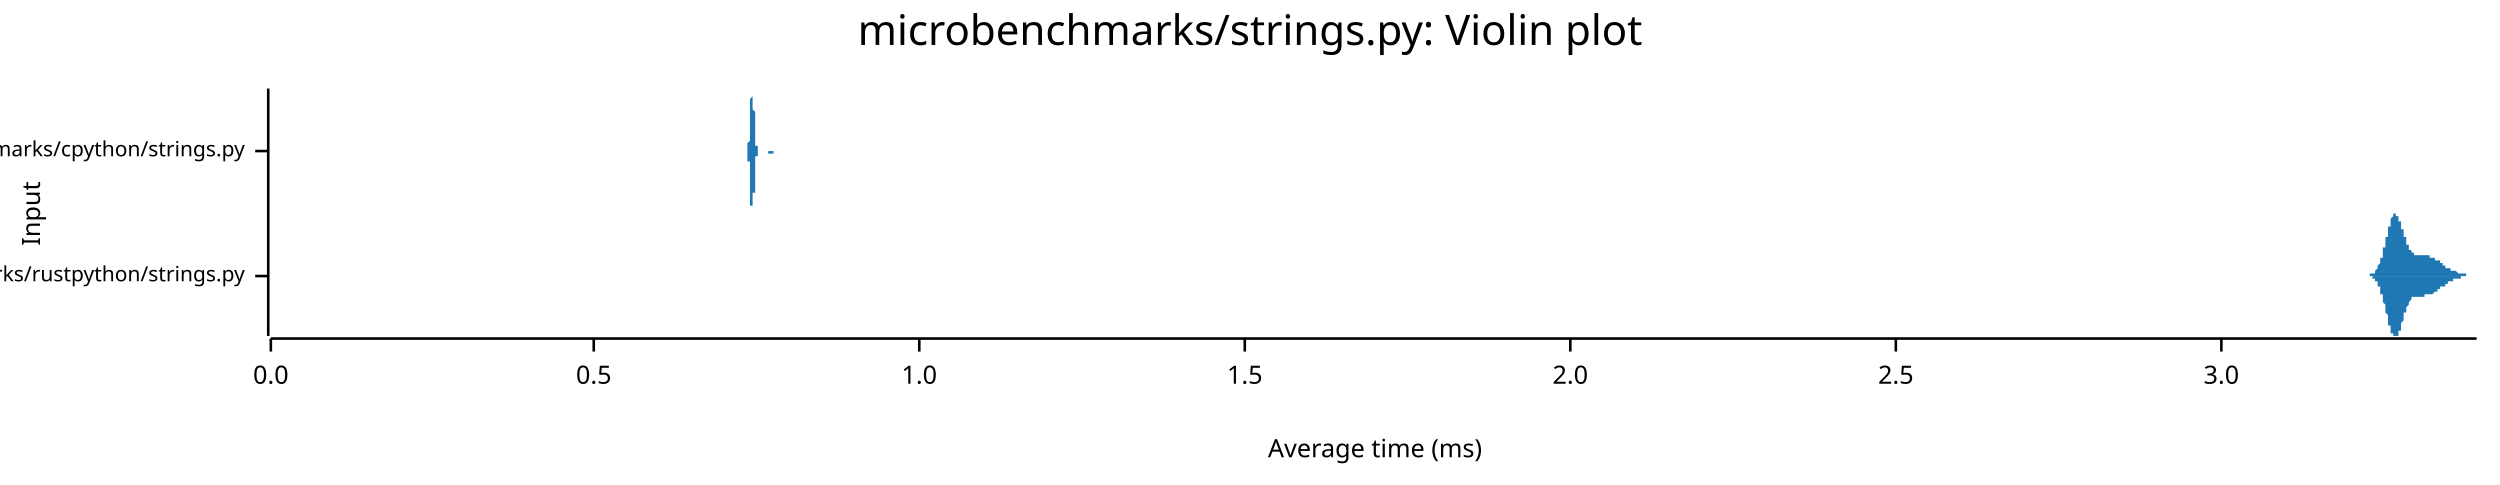
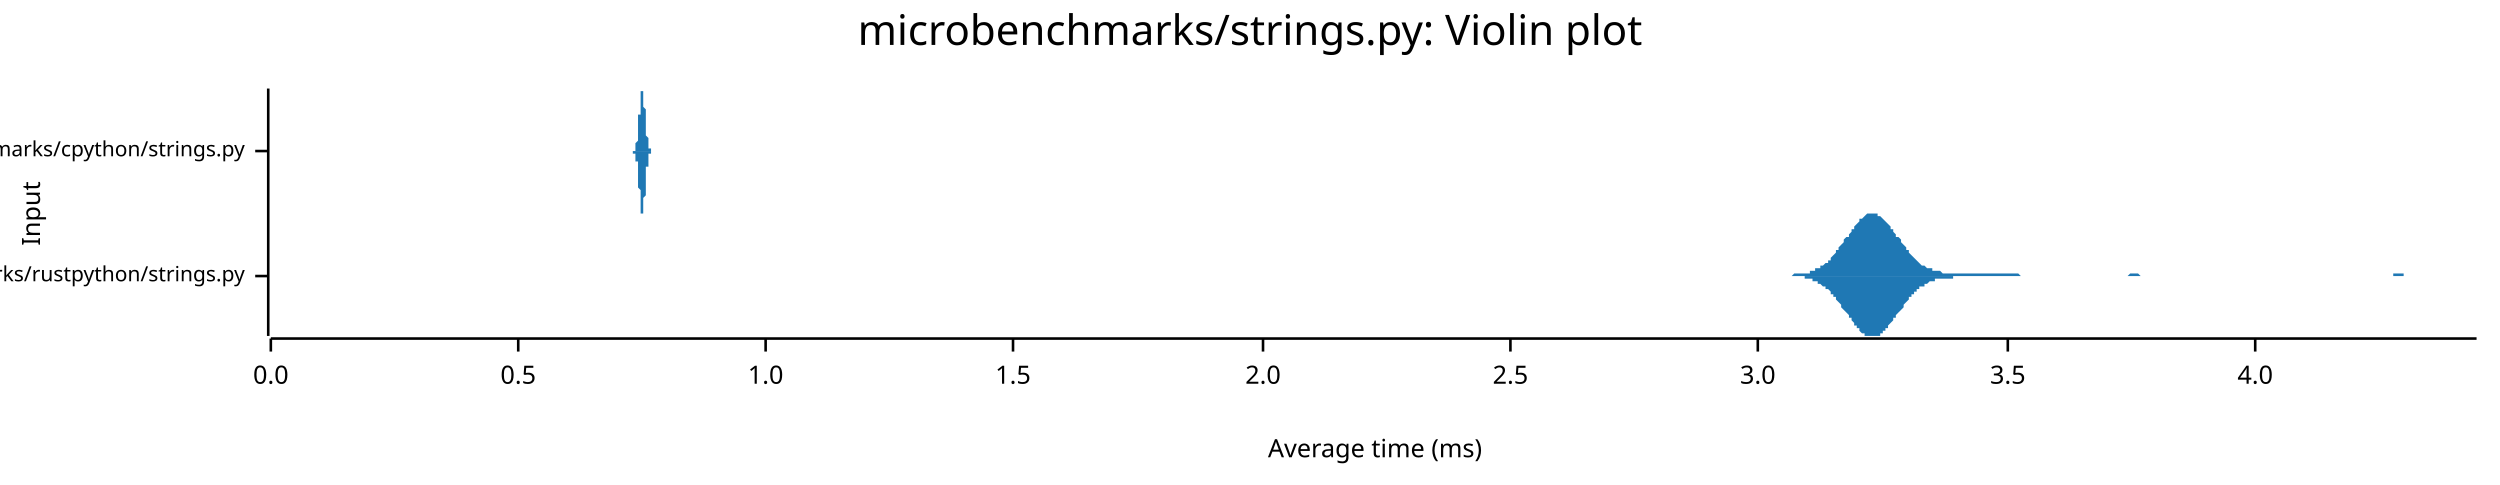
<svg xmlns="http://www.w3.org/2000/svg" width="960" height="186" viewBox="0 0 960 186">
  <text x="480" y="5" dy="0.76em" text-anchor="middle" font-family="sans-serif" font-size="16.129" opacity="1" fill="#000000">
microbenchmarks/strings.py: Violin plot
</text>
  <text x="8" y="82" dy="0.76em" text-anchor="middle" font-family="sans-serif" font-size="9.677" opacity="1" fill="#000000" transform="rotate(270, 8, 82)">
Input
</text>
  <text x="528" y="178" dy="-0.5ex" text-anchor="middle" font-family="sans-serif" font-size="9.677" opacity="1" fill="#000000">
Average time (ms)
</text>
  <polyline fill="none" opacity="1" stroke="#000000" stroke-width="1" points="103,34 103,129 " />
  <text x="94" y="106" dy="0.5ex" text-anchor="end" font-family="sans-serif" font-size="8.065" opacity="1" fill="#000000">
microbenchmarks/rustpython/strings.py
</text>
  <polyline fill="none" opacity="1" stroke="#000000" stroke-width="1" points="98,106 103,106 " />
  <text x="94" y="58" dy="0.5ex" text-anchor="end" font-family="sans-serif" font-size="8.065" opacity="1" fill="#000000">
microbenchmarks/cpython/strings.py
</text>
  <polyline fill="none" opacity="1" stroke="#000000" stroke-width="1" points="98,58 103,58 " />
  <polyline fill="none" opacity="1" stroke="#000000" stroke-width="1" points="104,130 951,130 " />
  <text x="104" y="140" dy="0.76em" text-anchor="middle" font-family="sans-serif" font-size="9.677" opacity="1" fill="#000000">
0.0
</text>
  <polyline fill="none" opacity="1" stroke="#000000" stroke-width="1" points="104,130 104,135 " />
-   <text x="228" y="140" dy="0.76em" text-anchor="middle" font-family="sans-serif" font-size="9.677" opacity="1" fill="#000000">
+   <text x="199" y="140" dy="0.76em" text-anchor="middle" font-family="sans-serif" font-size="9.677" opacity="1" fill="#000000">
0.5
</text>
-   <polyline fill="none" opacity="1" stroke="#000000" stroke-width="1" points="228,130 228,135 " />
-   <text x="353" y="140" dy="0.76em" text-anchor="middle" font-family="sans-serif" font-size="9.677" opacity="1" fill="#000000">
+   <polyline fill="none" opacity="1" stroke="#000000" stroke-width="1" points="199,130 199,135 " />
+   <text x="294" y="140" dy="0.76em" text-anchor="middle" font-family="sans-serif" font-size="9.677" opacity="1" fill="#000000">
1.0
</text>
-   <polyline fill="none" opacity="1" stroke="#000000" stroke-width="1" points="353,130 353,135 " />
-   <text x="478" y="140" dy="0.76em" text-anchor="middle" font-family="sans-serif" font-size="9.677" opacity="1" fill="#000000">
+   <polyline fill="none" opacity="1" stroke="#000000" stroke-width="1" points="294,130 294,135 " />
+   <text x="389" y="140" dy="0.76em" text-anchor="middle" font-family="sans-serif" font-size="9.677" opacity="1" fill="#000000">
1.5
</text>
-   <polyline fill="none" opacity="1" stroke="#000000" stroke-width="1" points="478,130 478,135 " />
-   <text x="603" y="140" dy="0.76em" text-anchor="middle" font-family="sans-serif" font-size="9.677" opacity="1" fill="#000000">
+   <polyline fill="none" opacity="1" stroke="#000000" stroke-width="1" points="389,130 389,135 " />
+   <text x="485" y="140" dy="0.76em" text-anchor="middle" font-family="sans-serif" font-size="9.677" opacity="1" fill="#000000">
2.0
</text>
-   <polyline fill="none" opacity="1" stroke="#000000" stroke-width="1" points="603,130 603,135 " />
-   <text x="728" y="140" dy="0.76em" text-anchor="middle" font-family="sans-serif" font-size="9.677" opacity="1" fill="#000000">
+   <polyline fill="none" opacity="1" stroke="#000000" stroke-width="1" points="485,130 485,135 " />
+   <text x="580" y="140" dy="0.76em" text-anchor="middle" font-family="sans-serif" font-size="9.677" opacity="1" fill="#000000">
2.5
</text>
-   <polyline fill="none" opacity="1" stroke="#000000" stroke-width="1" points="728,130 728,135 " />
-   <text x="853" y="140" dy="0.76em" text-anchor="middle" font-family="sans-serif" font-size="9.677" opacity="1" fill="#000000">
+   <polyline fill="none" opacity="1" stroke="#000000" stroke-width="1" points="580,130 580,135 " />
+   <text x="675" y="140" dy="0.76em" text-anchor="middle" font-family="sans-serif" font-size="9.677" opacity="1" fill="#000000">
3.0
</text>
-   <polyline fill="none" opacity="1" stroke="#000000" stroke-width="1" points="853,130 853,135 " />
-   <polygon opacity="1" fill="#1F78B4" points="908,106 908,106 908,106 908,106 908,106 908,106 908,106 908,106 908,106 908,106 908,106 909,106 909,106 909,106 909,106 909,106 909,106 909,106 909,106 909,106 909,106 909,106 909,106 910,106 910,106 910,105 910,105 910,105 910,105 910,105 910,105 910,105 910,105 910,105 910,105 911,105 911,105 911,105 911,105 911,105 911,105 911,105 911,105 911,105 911,105 911,105 912,105 912,105 912,104 912,104 912,104 912,104 912,104 912,104 912,104 912,104 912,104 912,104 913,103 913,103 913,103 913,103 913,103 913,103 913,102 913,102 913,102 913,102 913,102 913,102 914,101 914,101 914,101 914,101 914,100 914,100 914,100 914,100 914,99 914,99 914,99 915,99 915,98 915,98 915,98 915,97 915,97 915,97 915,96 915,96 915,96 915,95 915,95 916,95 916,94 916,94 916,94 916,93 916,93 916,93 916,92 916,92 916,91 916,91 917,91 917,90 917,90 917,90 917,89 917,89 917,89 917,88 917,88 917,87 917,87 917,87 918,87 918,86 918,86 918,86 918,85 918,85 918,85 918,84 918,84 918,84 918,84 918,84 919,83 919,83 919,83 919,83 919,83 919,83 919,82 919,82 919,82 919,82 919,82 920,82 920,82 920,82 920,82 920,82 920,82 920,82 920,82 920,82 920,82 920,82 920,83 921,83 921,83 921,83 921,83 921,83 921,83 921,84 921,84 921,84 921,84 921,85 921,85 922,85 922,85 922,86 922,86 922,86 922,86 922,87 922,87 922,87 922,87 922,88 923,88 923,88 923,89 923,89 923,89 923,90 923,90 923,90 923,90 923,91 923,91 923,91 924,91 924,92 924,92 924,92 924,93 924,93 924,93 924,93 924,93 924,94 924,94 925,94 925,94 925,94 925,95 925,95 925,95 925,95 925,95 925,95 925,96 925,96 925,96 926,96 926,96 926,96 926,96 926,96 926,97 926,97 926,97 926,97 926,97 926,97 926,97 927,97 927,97 927,97 927,97 927,97 927,97 927,97 927,97 927,97 927,98 927,98 928,98 928,98 928,98 928,98 928,98 928,98 928,98 928,98 928,98 928,98 928,98 928,98 929,98 929,98 929,98 929,98 929,98 929,98 929,98 929,98 929,98 929,98 929,98 930,98 930,98 930,98 930,98 930,98 930,98 930,98 930,98 930,98 930,98 930,98 930,98 931,98 931,98 931,98 931,98 931,98 931,98 931,98 931,98 931,98 931,98 931,98 931,98 932,98 932,98 932,98 932,98 932,98 932,98 932,98 932,98 932,98 932,98 932,98 933,98 933,98 933,98 933,98 933,98 933,98 933,98 933,98 933,98 933,98 933,98 933,99 934,99 934,99 934,99 934,99 934,99 934,99 934,99 934,99 934,99 934,99 934,99 934,99 935,99 935,99 935,99 935,99 935,99 935,99 935,99 935,99 935,99 935,99 935,100 936,100 936,100 936,100 936,100 936,100 936,100 936,100 936,100 936,100 936,100 936,100 936,100 937,100 937,100 937,101 937,101 937,101 937,101 937,101 937,101 937,101 937,101 937,101 938,101 938,101 938,101 938,101 938,101 938,101 938,102 938,102 938,102 938,102 938,102 938,102 939,102 939,102 939,102 939,102 939,102 939,102 939,102 939,102 939,102 939,102 939,102 939,103 940,103 940,103 940,103 940,103 940,103 940,103 940,103 940,103 940,103 940,103 940,103 941,103 941,103 941,103 941,103 941,103 941,103 941,103 941,103 941,103 941,103 941,104 941,104 942,104 942,104 942,104 942,104 942,104 942,104 942,104 942,104 942,104 942,104 942,104 942,104 943,104 943,104 943,104 943,104 943,104 943,104 943,104 943,104 943,104 943,104 943,104 944,105 944,105 944,105 944,105 944,105 944,105 944,105 944,105 944,105 944,105 944,105 944,105 945,105 945,105 945,105 945,105 945,105 945,105 945,105 945,105 945,105 945,105 945,105 946,105 946,105 946,105 946,105 946,105 946,105 946,105 946,105 946,105 946,105 946,105 946,105 947,105 947,105 947,105 947,106 947,106 947,106 947,106 947,106 947,106 947,106 947,106 947,106 948,106 948,106 948,106 948,106 948,106 948,106 948,106 948,106 948,106 948,106 948,106 949,106 949,106 949,106 949,106 949,106 949,106 949,106 949,106 949,106 949,106 949,106 949,106 950,106 950,106 950,106 950,106 950,106 950,106 950,106 950,106 950,106 950,106 950,106 951,106 951,106 908,106 " />
-   <polygon opacity="1" fill="#1F78B4" points="908,106 908,106 908,106 908,106 908,106 908,106 908,106 908,106 908,106 908,106 908,106 909,106 909,106 909,106 909,106 909,106 909,106 909,106 909,106 909,106 909,106 909,106 909,106 910,106 910,106 910,106 910,106 910,106 910,106 910,106 910,106 910,106 910,106 910,106 910,106 911,106 911,106 911,106 911,106 911,106 911,107 911,107 911,107 911,107 911,107 911,107 912,107 912,107 912,107 912,107 912,107 912,107 912,107 912,108 912,108 912,108 912,108 912,108 913,108 913,108 913,108 913,109 913,109 913,109 913,109 913,109 913,109 913,110 913,110 913,110 914,110 914,110 914,111 914,111 914,111 914,111 914,112 914,112 914,112 914,112 914,113 915,113 915,113 915,113 915,114 915,114 915,114 915,115 915,115 915,115 915,116 915,116 915,116 916,117 916,117 916,117 916,118 916,118 916,119 916,119 916,119 916,120 916,120 916,120 917,121 917,121 917,122 917,122 917,122 917,123 917,123 917,123 917,124 917,124 917,124 917,125 918,125 918,125 918,126 918,126 918,126 918,126 918,127 918,127 918,127 918,127 918,128 918,128 919,128 919,128 919,129 919,129 919,129 919,129 919,129 919,129 919,129 919,129 919,129 920,129 920,129 920,129 920,129 920,129 920,129 920,129 920,129 920,129 920,129 920,129 920,129 921,129 921,129 921,129 921,128 921,128 921,128 921,128 921,128 921,127 921,127 921,127 921,127 922,127 922,126 922,126 922,126 922,125 922,125 922,125 922,125 922,124 922,124 922,124 923,123 923,123 923,123 923,123 923,122 923,122 923,122 923,121 923,121 923,121 923,121 923,120 924,120 924,120 924,119 924,119 924,119 924,119 924,119 924,118 924,118 924,118 924,118 925,117 925,117 925,117 925,117 925,117 925,116 925,116 925,116 925,116 925,116 925,116 925,116 926,115 926,115 926,115 926,115 926,115 926,115 926,115 926,115 926,115 926,115 926,115 926,114 927,114 927,114 927,114 927,114 927,114 927,114 927,114 927,114 927,114 927,114 927,114 928,114 928,114 928,114 928,114 928,114 928,114 928,114 928,114 928,114 928,114 928,114 928,114 929,114 929,114 929,114 929,114 929,114 929,114 929,114 929,114 929,114 929,114 929,114 930,114 930,114 930,114 930,114 930,114 930,114 930,114 930,114 930,114 930,114 930,114 930,114 931,114 931,114 931,114 931,114 931,113 931,113 931,113 931,113 931,113 931,113 931,113 931,113 932,113 932,113 932,113 932,113 932,113 932,113 932,113 932,113 932,113 932,113 932,113 933,113 933,113 933,113 933,113 933,113 933,113 933,113 933,113 933,113 933,113 933,113 933,113 934,113 934,113 934,113 934,113 934,113 934,113 934,113 934,113 934,113 934,113 934,113 934,113 935,112 935,112 935,112 935,112 935,112 935,112 935,112 935,112 935,112 935,112 935,112 936,112 936,112 936,112 936,112 936,112 936,112 936,112 936,111 936,111 936,111 936,111 936,111 937,111 937,111 937,111 937,111 937,111 937,111 937,111 937,111 937,111 937,111 937,110 938,110 938,110 938,110 938,110 938,110 938,110 938,110 938,110 938,110 938,110 938,110 938,110 939,110 939,110 939,109 939,109 939,109 939,109 939,109 939,109 939,109 939,109 939,109 939,109 940,109 940,109 940,109 940,109 940,109 940,109 940,109 940,109 940,109 940,108 940,108 941,108 941,108 941,108 941,108 941,108 941,108 941,108 941,108 941,108 941,108 941,108 941,108 942,108 942,108 942,108 942,108 942,108 942,108 942,108 942,108 942,108 942,108 942,107 942,107 943,107 943,107 943,107 943,107 943,107 943,107 943,107 943,107 943,107 943,107 943,107 944,107 944,107 944,107 944,107 944,107 944,107 944,107 944,107 944,107 944,107 944,107 944,107 945,107 945,107 945,107 945,106 945,106 945,106 945,106 945,106 945,106 945,106 945,106 946,106 946,106 946,106 946,106 946,106 946,106 946,106 946,106 946,106 946,106 946,106 946,106 947,106 947,106 947,106 947,106 947,106 947,106 947,106 947,106 947,106 947,106 947,106 947,106 948,106 948,106 948,106 948,106 948,106 948,106 948,106 948,106 948,106 948,106 948,106 949,106 949,106 949,106 949,106 949,106 949,106 949,106 949,106 949,106 949,106 949,106 949,106 950,106 950,106 950,106 950,106 950,106 950,106 950,106 950,106 950,106 950,106 950,106 951,106 951,106 908,106 " />
-   <polygon opacity="1" fill="#1F78B4" points="286,58 286,58 286,58 286,58 286,58 286,58 286,58 286,58 286,58 286,58 286,58 286,58 286,58 286,58 286,58 286,58 286,58 286,58 286,58 286,58 286,58 286,58 287,58 287,58 287,58 287,58 287,58 287,58 287,58 287,58 287,58 287,58 287,58 287,58 287,58 287,58 287,58 287,58 287,57 287,57 287,57 287,57 287,57 287,57 287,57 287,57 287,56 287,56 287,56 287,56 287,56 287,55 287,55 287,55 287,55 288,54 288,54 288,54 288,53 288,53 288,52 288,52 288,51 288,51 288,50 288,50 288,49 288,49 288,48 288,48 288,47 288,47 288,46 288,45 288,45 288,44 288,44 288,43 288,42 288,42 288,41 288,40 288,40 288,39 288,39 288,38 288,38 289,37 289,37 289,36 289,36 289,36 289,35 289,35 289,35 289,35 289,35 289,35 289,35 289,34 289,35 289,35 289,35 289,35 289,35 289,35 289,36 289,36 289,36 289,37 289,37 289,38 289,38 289,39 289,39 289,40 289,40 289,41 289,41 289,42 290,43 290,43 290,44 290,45 290,45 290,46 290,46 290,47 290,48 290,48 290,49 290,49 290,50 290,50 290,51 290,51 290,52 290,52 290,52 290,53 290,53 290,54 290,54 290,54 290,55 290,55 290,55 290,55 290,56 290,56 290,56 290,56 290,56 291,56 291,57 291,57 291,57 291,57 291,57 291,57 291,57 291,57 291,57 291,57 291,58 291,58 291,58 291,58 291,58 291,58 291,58 291,58 291,58 291,58 291,58 291,58 291,58 291,58 291,58 291,58 291,58 291,58 291,58 291,58 291,58 292,58 292,58 292,58 292,58 292,58 292,58 292,58 292,58 292,58 292,58 292,58 292,58 292,58 292,58 292,58 292,58 292,58 292,58 292,58 292,58 292,58 292,58 292,58 292,58 292,58 292,58 292,58 292,58 292,58 292,58 292,58 292,58 292,58 293,58 293,58 293,58 293,58 293,58 293,58 293,58 293,58 293,58 293,58 293,58 293,58 293,58 293,58 293,58 293,58 293,58 293,58 293,58 293,58 293,58 293,58 293,58 293,58 293,58 293,58 293,58 293,58 293,58 293,58 293,58 293,58 294,58 294,58 294,58 294,58 294,58 294,58 294,58 294,58 294,58 294,58 294,58 294,58 294,58 294,58 294,58 294,58 294,58 294,58 294,58 294,58 294,58 294,58 294,58 294,58 294,58 294,58 294,58 294,58 294,58 294,58 294,58 294,58 294,58 295,58 295,58 295,58 295,58 295,58 295,58 295,58 295,58 295,58 295,58 295,58 295,58 295,58 295,58 295,58 295,58 295,58 295,58 295,58 295,58 295,58 295,58 295,58 295,58 295,58 295,58 295,58 295,58 295,58 295,58 295,58 295,58 295,58 296,58 296,58 296,58 296,58 296,58 296,58 296,58 296,58 296,58 296,58 296,58 296,58 296,58 296,58 296,57 296,57 296,57 296,57 296,57 296,57 296,57 296,58 296,58 296,58 296,58 296,58 296,58 296,58 296,58 296,58 296,58 296,58 297,58 297,58 297,58 297,58 297,58 297,58 297,58 297,58 297,58 297,58 297,58 297,58 297,58 297,58 297,58 297,58 297,58 297,58 297,58 297,58 297,58 297,58 297,58 297,58 297,58 297,58 297,58 297,58 297,58 297,58 297,58 297,58 297,58 298,58 298,58 298,58 298,58 298,58 298,58 298,58 298,58 298,58 298,58 298,58 298,58 298,58 298,58 298,58 298,58 298,58 298,58 298,58 298,58 298,58 298,58 298,58 298,58 298,58 298,58 298,58 298,58 298,58 298,58 298,58 298,58 298,58 299,58 299,58 299,58 299,58 299,58 299,58 299,58 299,58 299,58 299,58 299,58 299,58 299,58 299,58 299,58 299,58 299,58 299,58 299,58 299,58 299,58 299,58 299,58 299,58 299,58 299,58 299,58 299,58 299,58 299,58 299,58 299,58 300,58 300,58 300,58 300,58 300,58 300,58 300,58 300,58 300,58 300,58 300,58 300,58 300,58 300,58 300,58 300,58 300,58 300,58 300,58 300,58 300,58 300,58 300,58 300,58 300,58 300,58 300,58 300,58 300,58 300,58 300,58 300,58 300,58 301,58 301,58 301,58 301,58 301,58 301,58 301,58 301,58 301,58 301,58 301,58 301,58 301,58 301,58 301,58 301,58 301,58 301,58 301,58 301,58 301,58 301,58 286,58 " />
-   <polygon opacity="1" fill="#1F78B4" points="286,58 286,58 286,58 286,58 286,58 286,58 286,58 286,58 286,58 286,58 286,58 286,58 286,58 286,58 286,58 286,58 286,58 286,58 286,58 286,58 286,58 286,58 287,58 287,58 287,58 287,58 287,58 287,58 287,59 287,59 287,59 287,59 287,59 287,59 287,59 287,59 287,59 287,59 287,59 287,59 287,59 287,59 287,59 287,60 287,60 287,60 287,60 287,60 287,60 287,61 287,61 287,61 287,61 287,62 287,62 288,62 288,63 288,63 288,63 288,64 288,64 288,65 288,65 288,66 288,66 288,67 288,67 288,68 288,68 288,69 288,69 288,70 288,70 288,71 288,72 288,72 288,73 288,74 288,74 288,75 288,75 288,76 288,77 288,77 288,78 288,78 288,79 289,79 289,80 289,80 289,80 289,81 289,81 289,81 289,82 289,82 289,82 289,82 289,82 289,82 289,82 289,82 289,82 289,82 289,81 289,81 289,81 289,80 289,80 289,80 289,79 289,79 289,78 289,78 289,77 289,77 289,76 289,76 289,75 289,74 290,74 290,73 290,73 290,72 290,71 290,71 290,70 290,70 290,69 290,68 290,68 290,67 290,67 290,66 290,66 290,65 290,65 290,64 290,64 290,64 290,63 290,63 290,63 290,62 290,62 290,62 290,61 290,61 290,61 290,61 290,61 290,60 290,60 291,60 291,60 291,60 291,60 291,60 291,59 291,59 291,59 291,59 291,59 291,59 291,59 291,59 291,59 291,59 291,59 291,59 291,59 291,59 291,59 291,59 291,59 291,59 291,59 291,59 291,59 291,59 291,59 291,59 291,59 291,59 291,58 292,58 292,58 292,58 292,58 292,58 292,58 292,58 292,58 292,58 292,58 292,58 292,58 292,58 292,58 292,58 292,58 292,58 292,58 292,58 292,58 292,58 292,58 292,58 292,58 292,58 292,58 292,58 292,58 292,58 292,58 292,58 292,58 292,58 293,58 293,58 293,58 293,58 293,58 293,58 293,58 293,58 293,58 293,58 293,58 293,58 293,58 293,58 293,58 293,58 293,58 293,58 293,58 293,58 293,58 293,58 293,58 293,58 293,58 293,58 293,58 293,58 293,58 293,58 293,58 293,58 294,58 294,58 294,58 294,58 294,58 294,58 294,58 294,58 294,58 294,58 294,58 294,58 294,58 294,58 294,58 294,58 294,58 294,58 294,58 294,58 294,58 294,58 294,58 294,58 294,58 294,58 294,58 294,58 294,58 294,58 294,58 294,58 294,58 295,58 295,58 295,58 295,58 295,58 295,58 295,58 295,58 295,58 295,58 295,58 295,58 295,58 295,58 295,58 295,58 295,59 295,59 295,59 295,59 295,59 295,59 295,59 295,59 295,59 295,59 295,59 295,59 295,59 295,59 295,59 295,59 295,59 296,59 296,59 296,59 296,59 296,59 296,59 296,59 296,59 296,59 296,59 296,59 296,59 296,59 296,59 296,59 296,59 296,59 296,59 296,59 296,59 296,59 296,59 296,59 296,59 296,59 296,59 296,59 296,59 296,59 296,59 296,59 296,59 297,59 297,59 297,59 297,59 297,59 297,59 297,59 297,59 297,59 297,59 297,59 297,59 297,59 297,59 297,59 297,59 297,59 297,59 297,59 297,59 297,58 297,58 297,58 297,58 297,58 297,58 297,58 297,58 297,58 297,58 297,58 297,58 297,58 298,58 298,58 298,58 298,58 298,58 298,58 298,58 298,58 298,58 298,58 298,58 298,58 298,58 298,58 298,58 298,58 298,58 298,58 298,58 298,58 298,58 298,58 298,58 298,58 298,58 298,58 298,58 298,58 298,58 298,58 298,58 298,58 298,58 299,58 299,58 299,58 299,58 299,58 299,58 299,58 299,58 299,58 299,58 299,58 299,58 299,59 299,59 299,59 299,59 299,59 299,59 299,59 299,59 299,59 299,59 299,59 299,59 299,59 299,58 299,58 299,58 299,58 299,58 299,58 299,58 300,58 300,58 300,58 300,58 300,58 300,58 300,58 300,58 300,58 300,58 300,58 300,58 300,58 300,58 300,58 300,58 300,58 300,58 300,58 300,58 300,58 300,58 300,58 300,58 300,58 300,58 300,58 300,58 300,58 300,58 300,58 300,58 300,58 301,58 301,58 301,58 301,58 301,58 301,58 301,58 301,58 301,58 301,58 301,58 301,58 301,58 301,58 301,58 301,58 301,58 301,58 301,58 301,58 301,58 301,58 286,58 " />
+   <polyline fill="none" opacity="1" stroke="#000000" stroke-width="1" points="675,130 675,135 " />
+   <text x="771" y="140" dy="0.76em" text-anchor="middle" font-family="sans-serif" font-size="9.677" opacity="1" fill="#000000">
+ 3.5
+ </text>
+   <polyline fill="none" opacity="1" stroke="#000000" stroke-width="1" points="771,130 771,135 " />
+   <text x="866" y="140" dy="0.76em" text-anchor="middle" font-family="sans-serif" font-size="9.677" opacity="1" fill="#000000">
+ 4.0
+ </text>
+   <polyline fill="none" opacity="1" stroke="#000000" stroke-width="1" points="866,130 866,135 " />
+   <polygon opacity="1" fill="#1F78B4" points="687,106 688,106 688,106 689,105 689,105 690,105 691,105 691,105 692,105 692,105 693,105 693,105 694,105 694,105 695,105 695,104 696,104 696,104 697,104 697,103 698,103 698,103 699,103 699,102 700,102 701,101 701,101 702,101 702,100 703,100 703,99 704,98 704,98 705,97 705,96 706,96 706,95 707,94 707,94 708,93 708,92 709,91 710,91 710,90 711,89 711,88 712,88 712,87 713,86 713,86 714,85 714,84 715,84 715,84 716,83 716,83 717,82 717,82 718,82 718,82 719,82 720,82 720,82 721,82 721,83 722,83 722,83 723,84 723,84 724,85 724,85 725,86 725,86 726,87 726,88 727,88 727,89 728,90 728,91 729,91 730,92 730,93 731,94 731,94 732,95 732,96 733,96 733,97 734,98 734,98 735,99 735,99 736,100 736,100 737,101 737,101 738,102 739,102 739,102 740,103 740,103 741,103 741,103 742,103 742,104 743,104 743,104 744,104 744,104 745,104 745,104 746,105 746,105 747,105 747,105 748,105 749,105 749,105 750,105 750,105 751,105 751,105 752,105 752,105 753,105 753,105 754,105 754,105 755,105 755,105 756,105 756,105 757,105 757,105 758,105 759,105 759,105 760,105 760,105 761,105 761,105 762,105 762,105 763,105 763,105 764,105 764,105 765,105 765,105 766,105 766,105 767,105 768,105 768,105 769,105 769,105 770,105 770,105 771,105 771,105 772,105 772,105 773,105 773,105 774,105 774,105 775,105 775,105 776,106 776,106 777,106 778,106 778,106 779,106 779,106 780,106 780,106 781,106 781,106 782,106 782,106 783,106 783,106 784,106 784,106 785,106 785,106 786,106 786,106 787,106 788,106 788,106 789,106 789,106 790,106 790,106 791,106 791,106 792,106 792,106 793,106 793,106 794,106 794,106 795,106 795,106 796,106 797,106 797,106 798,106 798,106 799,106 799,106 800,106 800,106 801,106 801,106 802,106 802,106 803,106 803,106 804,106 804,106 805,106 805,106 806,106 807,106 807,106 808,106 808,106 809,106 809,106 810,106 810,106 811,106 811,106 812,106 812,106 813,106 813,106 814,106 814,106 815,106 816,106 816,106 817,106 817,106 818,105 818,105 819,105 819,105 820,105 820,105 821,105 821,105 822,106 822,106 823,106 823,106 824,106 824,106 825,106 826,106 826,106 827,106 827,106 828,106 828,106 829,106 829,106 830,106 830,106 831,106 831,106 832,106 832,106 833,106 833,106 834,106 834,106 835,106 836,106 836,106 837,106 837,106 838,106 838,106 839,106 839,106 840,106 840,106 841,106 841,106 842,106 842,106 843,106 843,106 844,106 845,106 845,106 846,106 846,106 847,106 847,106 848,106 848,106 849,106 849,106 850,106 850,106 851,106 851,106 852,106 852,106 853,106 853,106 854,106 855,106 855,106 856,106 856,106 857,106 857,106 858,106 858,106 859,106 859,106 860,106 860,106 861,106 861,106 862,106 862,106 863,106 863,106 864,106 865,106 865,106 866,106 866,106 867,106 867,106 868,106 868,106 869,106 869,106 870,106 870,106 871,106 871,106 872,106 872,106 873,106 874,106 874,106 875,106 875,106 876,106 876,106 877,106 877,106 878,106 878,106 879,106 879,106 880,106 880,106 881,106 881,106 882,106 882,106 883,106 884,106 884,106 885,106 885,106 886,106 886,106 887,106 887,106 888,106 888,106 889,106 889,106 890,106 890,106 891,106 891,106 892,106 892,106 893,106 894,106 894,106 895,106 895,106 896,106 896,106 897,106 897,106 898,106 898,106 899,106 899,106 900,106 900,106 901,106 901,106 902,106 903,106 903,106 904,106 904,106 905,106 905,106 906,106 906,106 907,106 907,106 908,106 908,106 909,106 909,106 910,106 910,106 911,106 911,106 912,106 913,106 913,106 914,106 914,106 915,106 915,106 916,106 916,106 917,106 917,106 918,106 918,106 919,106 919,105 920,105 920,105 921,105 921,105 922,105 923,105 923,106 924,106 924,106 925,106 925,106 926,106 926,106 927,106 927,106 928,106 928,106 929,106 929,106 930,106 930,106 931,106 932,106 932,106 933,106 933,106 934,106 934,106 935,106 935,106 936,106 936,106 937,106 937,106 938,106 938,106 939,106 939,106 940,106 940,106 941,106 942,106 942,106 943,106 943,106 944,106 944,106 945,106 945,106 946,106 946,106 947,106 947,106 948,106 948,106 949,106 949,106 950,106 951,106 951,106 687,106 " />
+   <polygon opacity="1" fill="#1F78B4" points="687,106 688,106 688,106 689,106 689,106 690,106 691,106 691,106 692,106 692,106 693,106 693,107 694,107 694,107 695,107 695,107 696,107 696,108 697,108 697,108 698,108 698,109 699,109 699,109 700,110 701,110 701,111 702,111 702,111 703,112 703,113 704,113 704,114 705,114 705,115 706,116 706,116 707,117 707,118 708,119 708,119 709,120 710,121 710,122 711,122 711,123 712,124 712,125 713,125 713,126 714,126 714,127 715,128 715,128 716,128 716,129 717,129 717,129 718,129 718,129 719,129 720,129 720,129 721,129 721,129 722,129 722,128 723,128 723,127 724,127 724,126 725,126 725,125 726,124 726,124 727,123 727,122 728,122 728,121 729,120 730,119 730,119 731,118 731,117 732,116 732,116 733,115 733,114 734,114 734,113 735,113 735,112 736,112 736,111 737,111 737,110 738,110 739,110 739,109 740,109 740,109 741,108 741,108 742,108 742,108 743,108 743,107 744,107 744,107 745,107 745,107 746,107 746,107 747,107 747,107 748,107 749,107 749,107 750,107 750,106 751,106 751,106 752,106 752,106 753,106 753,106 754,106 754,106 755,106 755,106 756,106 756,106 757,106 757,106 758,106 759,106 759,106 760,106 760,106 761,106 761,106 762,106 762,106 763,106 763,106 764,106 764,106 765,106 765,106 766,106 766,106 767,106 768,106 768,106 769,106 769,106 770,106 770,106 771,106 771,106 772,106 772,106 773,106 773,106 774,106 774,106 775,106 775,106 776,106 776,106 777,106 778,106 778,106 779,106 779,106 780,106 780,106 781,106 781,106 782,106 782,106 783,106 783,106 784,106 784,106 785,106 785,106 786,106 786,106 787,106 788,106 788,106 789,106 789,106 790,106 790,106 791,106 791,106 792,106 792,106 793,106 793,106 794,106 794,106 795,106 795,106 796,106 797,106 797,106 798,106 798,106 799,106 799,106 800,106 800,106 801,106 801,106 802,106 802,106 803,106 803,106 804,106 804,106 805,106 805,106 806,106 807,106 807,106 808,106 808,106 809,106 809,106 810,106 810,106 811,106 811,106 812,106 812,106 813,106 813,106 814,106 814,106 815,106 816,106 816,106 817,106 817,106 818,106 818,106 819,106 819,106 820,106 820,106 821,106 821,106 822,106 822,106 823,106 823,106 824,106 824,106 825,106 826,106 826,106 827,106 827,106 828,106 828,106 829,106 829,106 830,106 830,106 831,106 831,106 832,106 832,106 833,106 833,106 834,106 834,106 835,106 836,106 836,106 837,106 837,106 838,106 838,106 839,106 839,106 840,106 840,106 841,106 841,106 842,106 842,106 843,106 843,106 844,106 845,106 845,106 846,106 846,106 847,106 847,106 848,106 848,106 849,106 849,106 850,106 850,106 851,106 851,106 852,106 852,106 853,106 853,106 854,106 855,106 855,106 856,106 856,106 857,106 857,106 858,106 858,106 859,106 859,106 860,106 860,106 861,106 861,106 862,106 862,106 863,106 863,106 864,106 865,106 865,106 866,106 866,106 867,106 867,106 868,106 868,106 869,106 869,106 870,106 870,106 871,106 871,106 872,106 872,106 873,106 874,106 874,106 875,106 875,106 876,106 876,106 877,106 877,106 878,106 878,106 879,106 879,106 880,106 880,106 881,106 881,106 882,106 882,106 883,106 884,106 884,106 885,106 885,106 886,106 886,106 887,106 887,106 888,106 888,106 889,106 889,106 890,106 890,106 891,106 891,106 892,106 892,106 893,106 894,106 894,106 895,106 895,106 896,106 896,106 897,106 897,106 898,106 898,106 899,106 899,106 900,106 900,106 901,106 901,106 902,106 903,106 903,106 904,106 904,106 905,106 905,106 906,106 906,106 907,106 907,106 908,106 908,106 909,106 909,106 910,106 910,106 911,106 911,106 912,106 913,106 913,106 914,106 914,106 915,106 915,106 916,106 916,106 917,106 917,106 918,106 918,106 919,106 919,106 920,106 920,106 921,106 921,106 922,106 923,106 923,106 924,106 924,106 925,106 925,106 926,106 926,106 927,106 927,106 928,106 928,106 929,106 929,106 930,106 930,106 931,106 932,106 932,106 933,106 933,106 934,106 934,106 935,106 935,106 936,106 936,106 937,106 937,106 938,106 938,106 939,106 939,106 940,106 940,106 941,106 942,106 942,106 943,106 943,106 944,106 944,106 945,106 945,106 946,106 946,106 947,106 947,106 948,106 948,106 949,106 949,106 950,106 951,106 951,106 687,106 " />
+   <polygon opacity="1" fill="#1F78B4" points="243,58 243,58 243,58 243,58 243,58 243,58 243,58 243,58 244,58 244,58 244,58 244,58 244,57 244,57 244,57 244,57 244,57 244,57 244,56 244,56 244,56 244,55 244,55 244,55 245,54 245,54 245,53 245,53 245,52 245,52 245,51 245,50 245,50 245,49 245,48 245,48 245,47 245,46 245,45 245,44 246,44 246,43 246,42 246,41 246,40 246,40 246,39 246,38 246,38 246,37 246,36 246,36 246,36 246,35 246,35 246,35 247,35 247,34 247,35 247,35 247,35 247,35 247,35 247,36 247,36 247,37 247,37 247,38 247,39 247,39 247,40 247,41 248,42 248,42 248,43 248,44 248,45 248,46 248,46 248,47 248,48 248,49 248,49 248,50 248,51 248,51 248,52 248,52 249,53 249,53 249,54 249,54 249,55 249,55 249,55 249,56 249,56 249,56 249,56 249,57 249,57 249,57 249,57 249,57 250,57 250,58 250,58 250,58 250,58 250,58 250,58 250,58 250,58 250,58 250,58 250,58 250,58 250,58 250,58 250,58 251,58 251,58 251,58 251,58 251,58 251,58 251,58 251,58 251,58 251,58 251,58 251,58 251,58 251,58 251,58 251,58 252,58 252,58 252,58 252,58 252,58 252,58 252,58 252,58 252,58 252,58 252,58 252,58 252,58 252,58 252,58 252,58 253,58 253,58 253,58 253,58 253,58 253,58 253,58 253,58 253,58 253,58 253,58 253,58 253,58 253,58 253,58 253,58 254,58 254,58 254,58 254,58 254,58 254,58 254,58 254,58 254,58 254,58 254,58 254,58 254,58 254,58 254,58 254,58 255,58 255,58 255,58 255,58 255,58 255,58 255,58 255,58 255,58 255,58 255,58 255,58 255,58 255,58 255,58 255,58 256,58 256,58 256,58 256,58 256,58 256,58 256,58 256,58 256,58 256,58 256,58 256,58 256,58 256,58 256,58 256,58 257,58 257,58 257,58 257,58 257,58 257,58 257,58 257,58 257,58 257,58 257,58 257,58 257,58 257,58 257,58 257,58 258,58 258,58 258,58 258,58 258,58 258,58 258,58 258,58 258,58 258,58 258,58 258,58 258,58 258,58 258,58 258,58 259,58 259,58 259,58 259,58 259,58 259,58 259,58 259,58 259,58 259,58 259,58 259,58 259,58 259,58 259,58 259,58 260,58 260,58 260,58 260,58 260,58 260,58 260,58 260,58 260,58 260,58 260,58 260,58 260,58 260,58 260,58 260,58 260,58 261,58 261,58 261,58 261,58 261,58 261,58 261,58 261,58 261,58 261,58 261,58 261,58 261,58 261,58 261,58 261,58 262,58 262,58 262,58 262,58 262,58 262,58 262,58 262,58 262,58 262,58 262,58 262,58 262,58 262,58 262,58 262,58 263,58 263,58 263,58 263,58 263,58 263,58 263,58 263,58 263,58 263,58 263,58 263,58 263,58 263,58 263,58 263,58 264,58 264,58 264,58 264,58 264,58 264,58 264,58 264,58 264,58 264,58 264,58 264,58 264,58 264,58 264,58 264,58 265,58 265,58 265,58 265,58 265,58 265,58 265,58 265,58 265,58 265,58 265,58 265,58 265,58 265,58 265,58 265,58 266,58 266,58 266,58 266,58 266,58 266,58 266,58 266,58 266,58 266,58 266,58 266,58 266,58 266,58 266,58 266,58 267,58 267,58 267,58 267,58 267,58 267,58 267,58 267,58 267,58 267,58 267,58 267,58 267,58 267,58 267,58 267,58 268,58 268,58 268,58 268,58 268,58 268,58 268,58 268,58 268,58 268,58 268,58 268,58 268,58 268,58 268,58 268,58 269,58 269,58 269,58 269,58 269,58 269,58 269,58 269,58 269,58 269,58 269,58 269,58 269,58 269,58 269,58 269,58 270,58 270,58 270,58 270,58 270,58 270,58 270,58 270,58 270,58 270,58 270,58 270,58 270,58 270,58 270,58 270,58 271,58 271,58 271,58 271,58 271,58 271,58 271,58 271,58 271,58 271,58 271,58 271,58 271,58 271,58 271,58 271,58 272,58 272,58 272,58 272,58 272,58 272,58 272,58 272,58 272,58 272,58 272,58 272,58 272,58 272,58 272,58 272,58 273,58 273,58 273,58 273,58 273,58 273,58 273,58 273,58 273,58 273,58 273,58 273,58 273,58 273,58 273,58 273,58 274,58 274,58 274,58 274,58 274,58 274,58 274,58 274,58 274,58 274,58 274,58 274,58 243,58 " />
+   <polygon opacity="1" fill="#1F78B4" points="243,58 243,58 243,58 243,58 243,58 243,59 243,59 243,59 244,59 244,59 244,59 244,59 244,59 244,59 244,59 244,60 244,60 244,60 244,60 244,60 244,61 244,61 244,61 244,62 245,62 245,63 245,63 245,64 245,64 245,65 245,65 245,66 245,67 245,67 245,68 245,69 245,70 245,70 245,71 245,72 246,73 246,74 246,75 246,75 246,76 246,77 246,78 246,78 246,79 246,80 246,80 246,81 246,81 246,81 246,82 246,82 247,82 247,82 247,82 247,82 247,82 247,81 247,81 247,81 247,80 247,80 247,79 247,79 247,78 247,77 247,76 247,76 248,75 248,74 248,73 248,73 248,72 248,71 248,70 248,69 248,69 248,68 248,67 248,66 248,66 248,65 248,65 248,64 249,64 249,63 249,63 249,62 249,62 249,61 249,61 249,61 249,60 249,60 249,60 249,60 249,60 249,59 249,59 249,59 250,59 250,59 250,59 250,59 250,59 250,59 250,59 250,59 250,58 250,58 250,58 250,58 250,58 250,58 250,58 250,58 251,58 251,58 251,58 251,58 251,58 251,58 251,58 251,58 251,58 251,58 251,58 251,58 251,58 251,58 251,58 251,58 252,58 252,58 252,58 252,58 252,58 252,58 252,58 252,58 252,58 252,58 252,58 252,58 252,58 252,58 252,58 252,58 253,58 253,58 253,58 253,58 253,58 253,58 253,58 253,58 253,58 253,58 253,58 253,58 253,58 253,58 253,58 253,58 254,58 254,58 254,58 254,58 254,58 254,58 254,58 254,58 254,58 254,58 254,58 254,58 254,58 254,58 254,58 254,58 255,58 255,58 255,58 255,58 255,58 255,58 255,58 255,58 255,58 255,58 255,58 255,58 255,58 255,58 255,58 255,58 256,58 256,58 256,58 256,58 256,58 256,58 256,58 256,58 256,58 256,58 256,58 256,58 256,58 256,58 256,58 256,58 257,58 257,58 257,58 257,58 257,58 257,58 257,58 257,58 257,58 257,58 257,58 257,58 257,58 257,58 257,58 257,58 258,58 258,58 258,58 258,58 258,58 258,58 258,58 258,58 258,58 258,58 258,58 258,58 258,58 258,58 258,58 258,58 259,58 259,58 259,58 259,58 259,58 259,58 259,58 259,58 259,58 259,58 259,58 259,58 259,58 259,58 259,58 259,58 260,58 260,58 260,58 260,58 260,58 260,58 260,58 260,58 260,58 260,58 260,58 260,58 260,58 260,58 260,58 260,58 260,58 261,58 261,58 261,58 261,58 261,58 261,58 261,58 261,58 261,58 261,58 261,58 261,58 261,58 261,58 261,58 261,58 262,58 262,58 262,58 262,58 262,58 262,58 262,58 262,58 262,58 262,58 262,58 262,58 262,58 262,58 262,58 262,58 263,58 263,58 263,58 263,58 263,58 263,58 263,58 263,58 263,58 263,58 263,58 263,58 263,58 263,58 263,58 263,58 264,58 264,58 264,58 264,58 264,58 264,58 264,58 264,58 264,58 264,58 264,58 264,58 264,58 264,58 264,58 264,58 265,58 265,58 265,58 265,58 265,58 265,58 265,58 265,58 265,58 265,58 265,58 265,58 265,58 265,58 265,58 265,58 266,58 266,58 266,58 266,58 266,58 266,58 266,58 266,58 266,58 266,58 266,58 266,58 266,58 266,58 266,58 266,58 267,58 267,58 267,58 267,58 267,58 267,58 267,58 267,58 267,58 267,58 267,58 267,58 267,58 267,58 267,58 267,58 268,58 268,58 268,58 268,58 268,58 268,58 268,58 268,58 268,58 268,58 268,58 268,58 268,58 268,58 268,58 268,58 269,58 269,58 269,58 269,58 269,58 269,58 269,58 269,58 269,58 269,58 269,58 269,58 269,58 269,58 269,58 269,58 270,58 270,58 270,58 270,58 270,58 270,58 270,58 270,58 270,58 270,58 270,58 270,58 270,58 270,58 270,58 270,58 271,58 271,58 271,58 271,58 271,58 271,58 271,58 271,58 271,58 271,58 271,58 271,58 271,58 271,58 271,58 271,58 272,58 272,58 272,58 272,58 272,58 272,58 272,58 272,58 272,58 272,58 272,58 272,58 272,58 272,58 272,58 272,58 273,58 273,58 273,58 273,58 273,58 273,58 273,58 273,58 273,58 273,58 273,58 273,58 273,58 273,58 273,58 273,58 274,58 274,58 274,58 274,58 274,58 274,58 274,58 274,58 274,58 274,58 274,58 274,58 243,58 " />
</svg>
